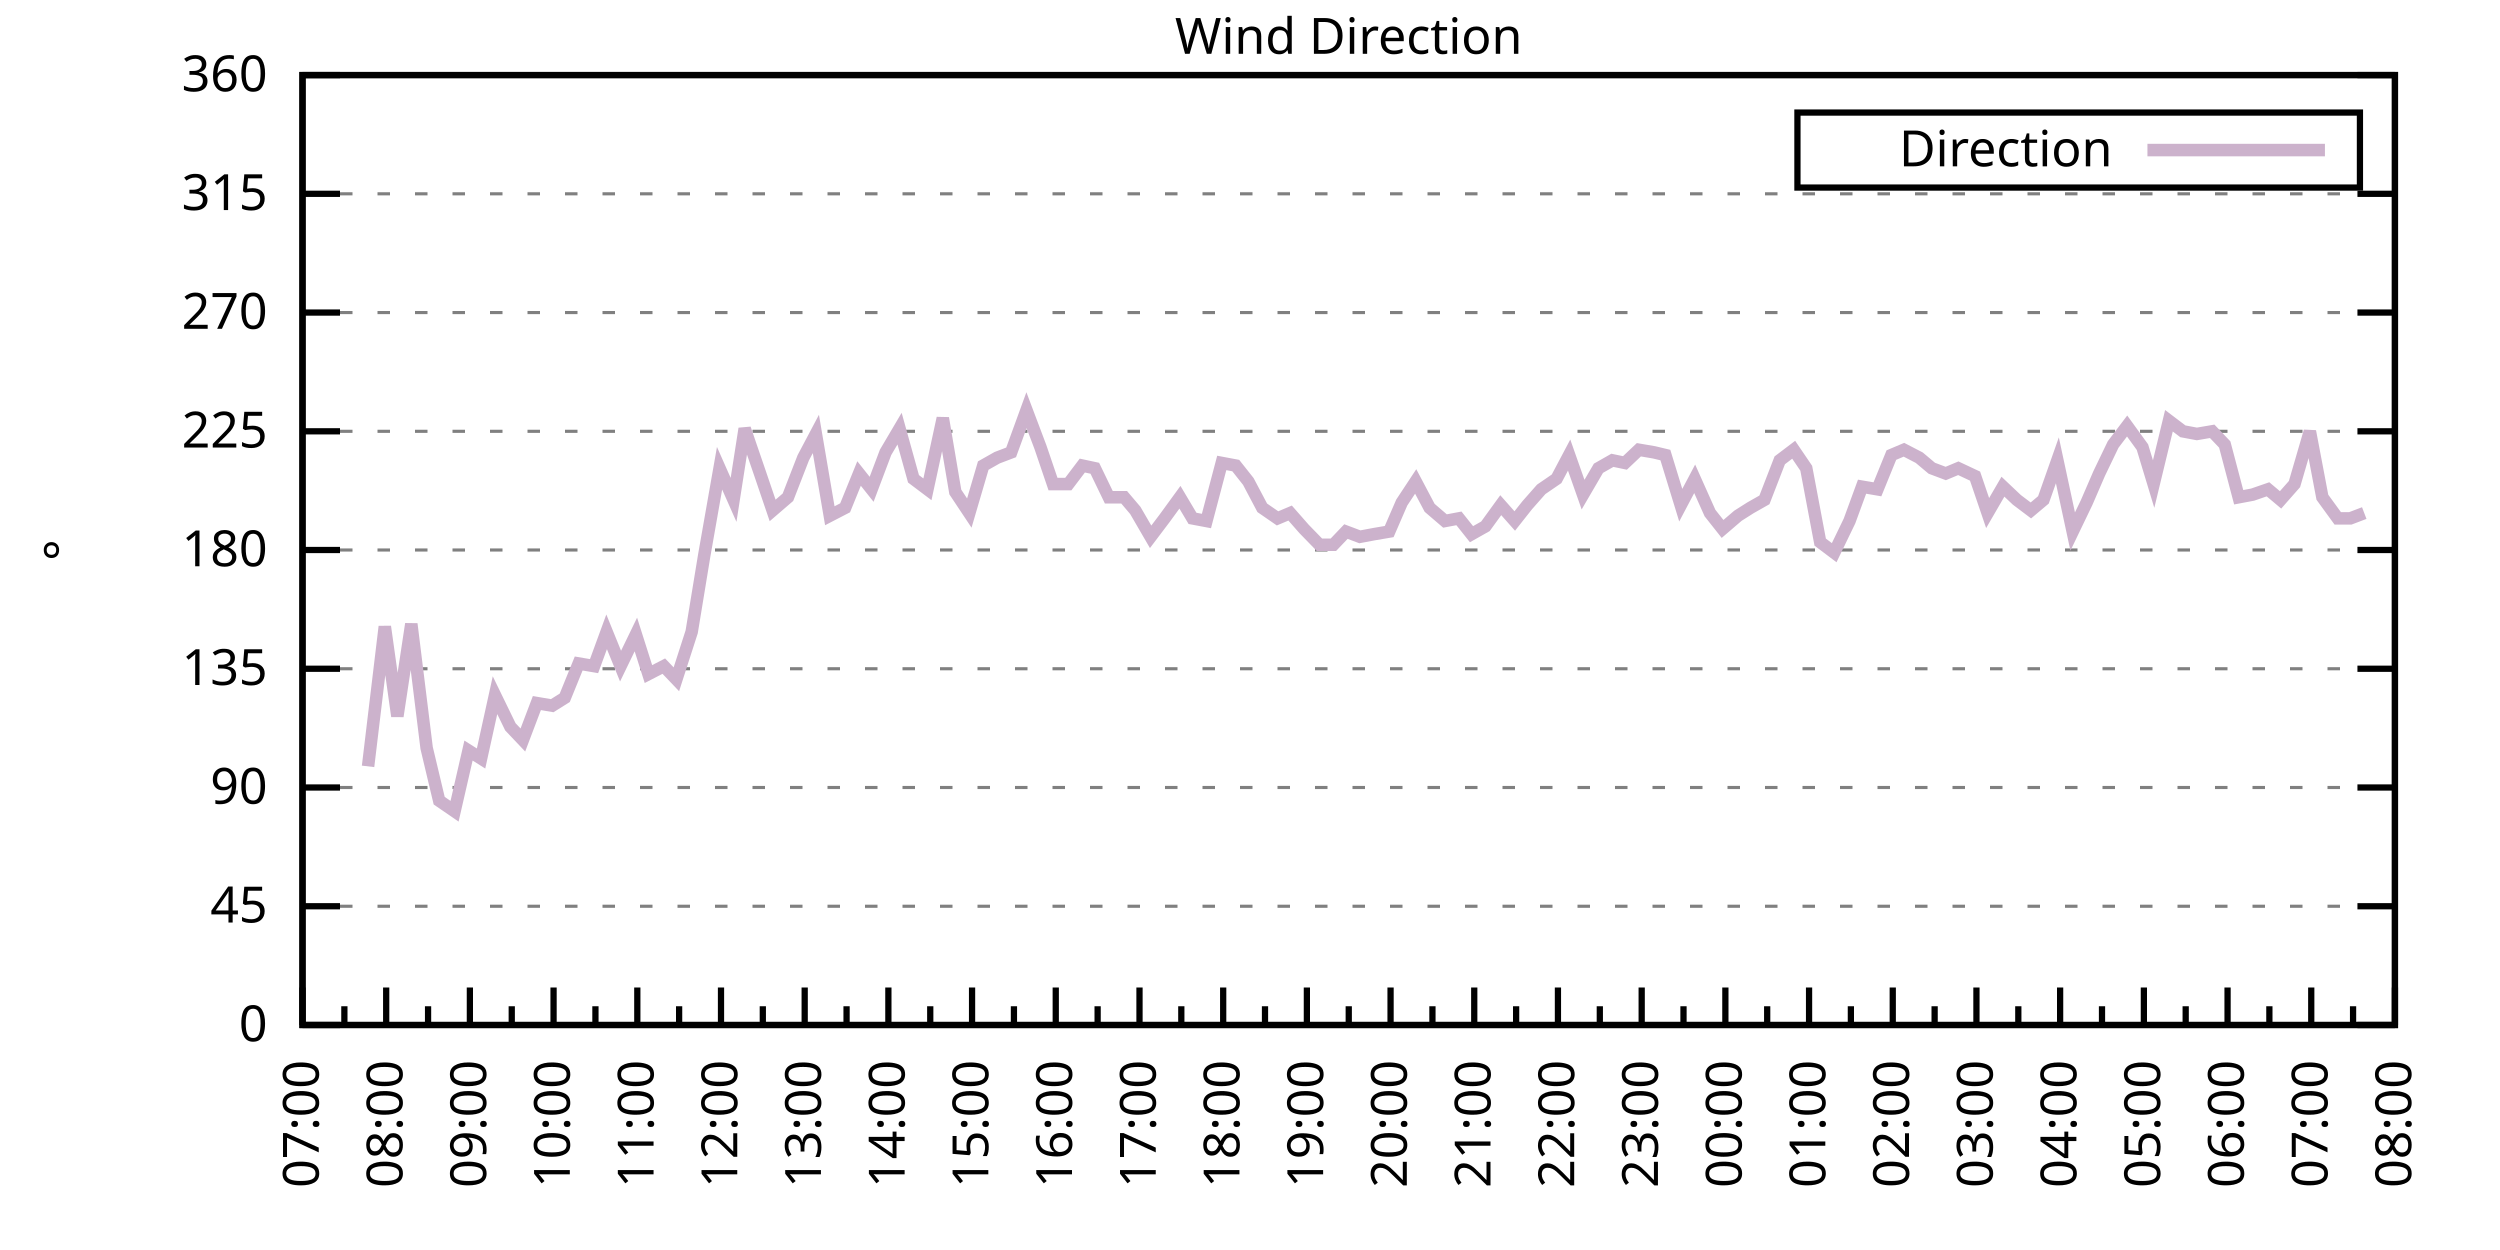
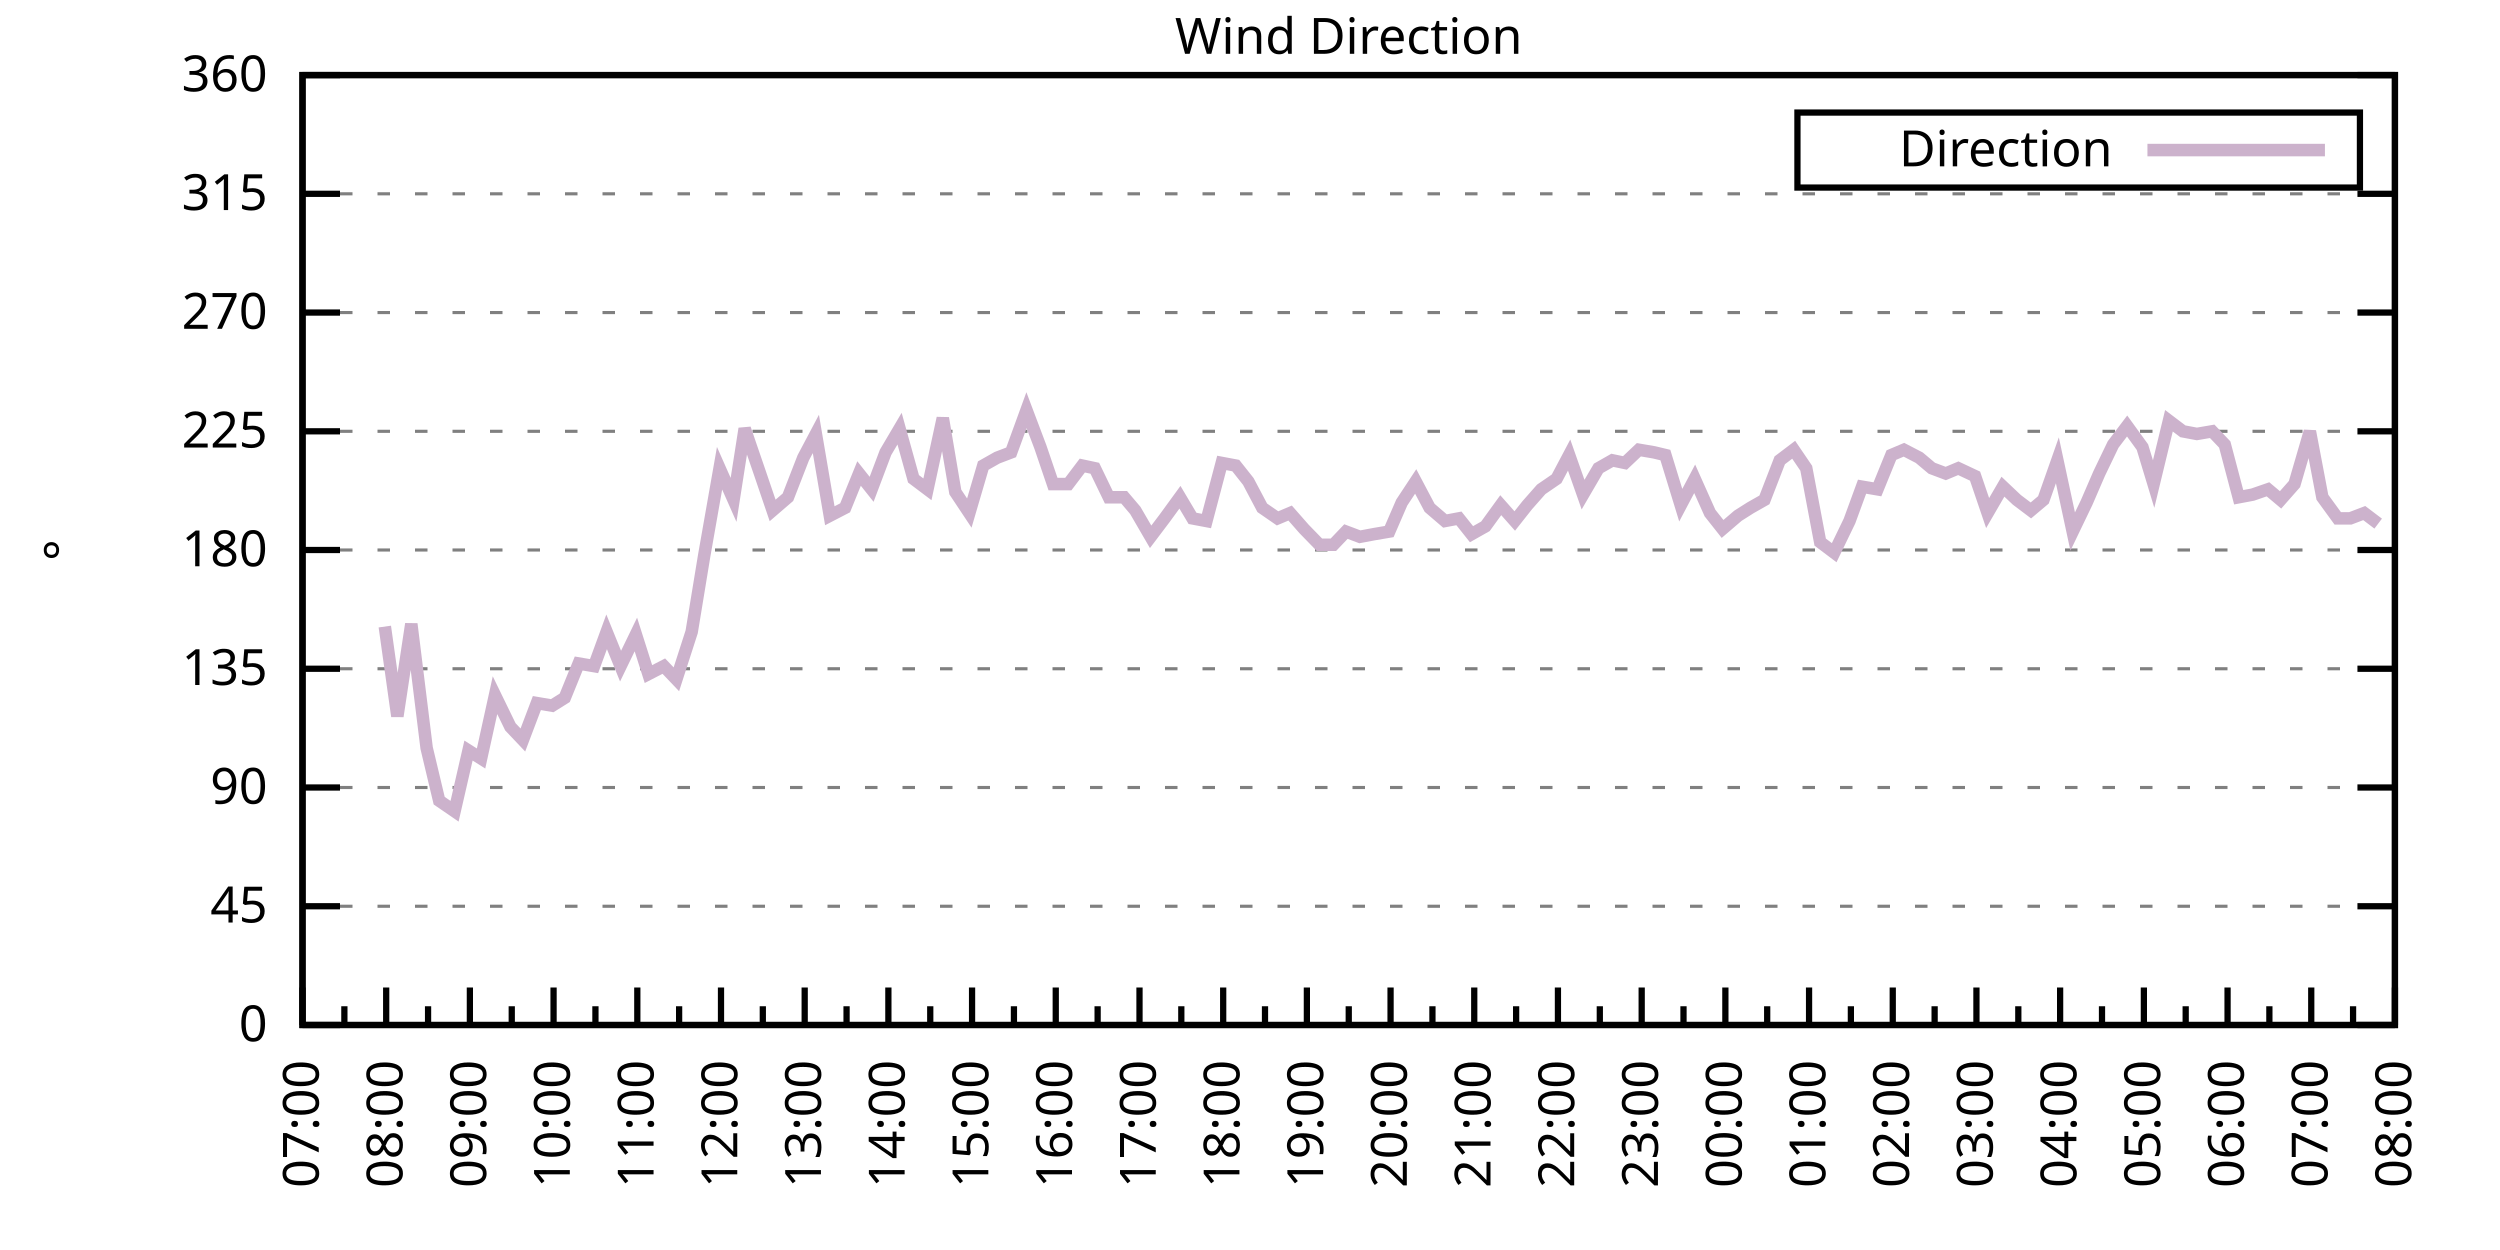
<svg xmlns="http://www.w3.org/2000/svg" xmlns:xlink="http://www.w3.org/1999/xlink" width="400" height="200" viewBox="0 0 400 200">
  <g id="gnuplot_canvas">
    <rect x="0" y="0" width="400" height="200" fill="none" />
    <defs>
      <circle id="gpDot" r="0.5" stroke-width="0.5" stroke="currentColor" />
      <path id="gpPt0" stroke-width="0.333" stroke="currentColor" d="M-1,0 h2 M0,-1 v2" />
      <path id="gpPt1" stroke-width="0.333" stroke="currentColor" d="M-1,-1 L1,1 M1,-1 L-1,1" />
      <path id="gpPt2" stroke-width="0.333" stroke="currentColor" d="M-1,0 L1,0 M0,-1 L0,1 M-1,-1 L1,1 M-1,1 L1,-1" />
      <rect id="gpPt3" stroke-width="0.333" stroke="currentColor" x="-1" y="-1" width="2" height="2" />
      <rect id="gpPt4" stroke-width="0.333" stroke="currentColor" fill="currentColor" x="-1" y="-1" width="2" height="2" />
      <circle id="gpPt5" stroke-width="0.333" stroke="currentColor" cx="0" cy="0" r="1" />
      <use xlink:href="#gpPt5" id="gpPt6" fill="currentColor" stroke="none" />
      <path id="gpPt7" stroke-width="0.333" stroke="currentColor" d="M0,-1.33 L-1.33,0.67 L1.33,0.67 z" />
      <use xlink:href="#gpPt7" id="gpPt8" fill="currentColor" stroke="none" />
      <use xlink:href="#gpPt7" id="gpPt9" stroke="currentColor" transform="rotate(180)" />
      <use xlink:href="#gpPt9" id="gpPt10" fill="currentColor" stroke="none" />
      <use xlink:href="#gpPt3" id="gpPt11" stroke="currentColor" transform="rotate(45)" />
      <use xlink:href="#gpPt11" id="gpPt12" fill="currentColor" stroke="none" />
      <path id="gpPt13" stroke-width="0.333" stroke="currentColor" d="M0,1.330 L1.265,0.411 L0.782,-1.067 L-0.782,-1.076 L-1.265,0.411 z" />
      <use xlink:href="#gpPt13" id="gpPt14" fill="currentColor" stroke="none" />
      <filter id="textbox" filterUnits="objectBoundingBox" x="0" y="0" height="1" width="1">
        <feFlood flood-color="white" flood-opacity="1" result="bgnd" />
        <feComposite in="SourceGraphic" in2="bgnd" operator="atop" />
      </filter>
      <filter id="greybox" filterUnits="objectBoundingBox" x="0" y="0" height="1" width="1">
        <feFlood flood-color="lightgrey" flood-opacity="1" result="grey" />
        <feComposite in="SourceGraphic" in2="grey" operator="atop" />
      </filter>
    </defs>
    <g fill="none" color="white" stroke="currentColor" stroke-width="1.00" stroke-linecap="butt" stroke-linejoin="miter">
</g>
    <g fill="none" color="black" stroke="currentColor" stroke-width="1.00" stroke-linecap="butt" stroke-linejoin="miter">
      <g stroke="none" shape-rendering="crispEdges">
        <polygon fill="rgb(255, 255, 255)" points="48.40,164.00 383.18,164.00 383.18,12.02 48.40,12.02 " />
      </g>
    </g>
    <g fill="none" color="black" stroke="currentColor" stroke-width="1.00" stroke-linecap="butt" stroke-linejoin="miter">
</g>
    <g fill="none" color="black" stroke="black" stroke-width="0.50" stroke-linecap="butt" stroke-linejoin="miter">
</g>
    <g fill="none" color="gray" stroke="currentColor" stroke-width="0.50" stroke-linecap="butt" stroke-linejoin="miter">
      <path stroke="gray" stroke-dasharray="2,4" class="gridline" d="M48.40,164.00 L383.19,164.00  " />
    </g>
    <g fill="none" color="gray" stroke="gray" stroke-width="1.00" stroke-linecap="butt" stroke-linejoin="miter">
</g>
    <g fill="none" color="black" stroke="currentColor" stroke-width="1.00" stroke-linecap="butt" stroke-linejoin="miter">
      <path stroke="black" d="M48.40,164.00 L54.40,164.00 M383.19,164.00 L377.19,164.00  " />
      <g transform="translate(42.80,166.60)" stroke="none" fill="black" font-family="Sans" font-size="8.00" text-anchor="end">
        <text>
          <tspan font-family="Sans"> 0</tspan>
        </text>
      </g>
    </g>
    <g fill="none" color="black" stroke="currentColor" stroke-width="1.00" stroke-linecap="butt" stroke-linejoin="miter">
</g>
    <g fill="none" color="black" stroke="black" stroke-width="0.50" stroke-linecap="butt" stroke-linejoin="miter">
</g>
    <g fill="none" color="gray" stroke="currentColor" stroke-width="0.50" stroke-linecap="butt" stroke-linejoin="miter">
      <path stroke="gray" stroke-dasharray="2,4" class="gridline" d="M48.40,145.00 L383.19,145.00  " />
    </g>
    <g fill="none" color="gray" stroke="gray" stroke-width="1.00" stroke-linecap="butt" stroke-linejoin="miter">
</g>
    <g fill="none" color="black" stroke="currentColor" stroke-width="1.00" stroke-linecap="butt" stroke-linejoin="miter">
      <path stroke="black" d="M48.40,145.00 L54.40,145.00 M383.19,145.00 L377.19,145.00  " />
      <g transform="translate(42.80,147.60)" stroke="none" fill="black" font-family="Sans" font-size="8.00" text-anchor="end">
        <text>
          <tspan font-family="Sans"> 45</tspan>
        </text>
      </g>
    </g>
    <g fill="none" color="black" stroke="currentColor" stroke-width="1.00" stroke-linecap="butt" stroke-linejoin="miter">
</g>
    <g fill="none" color="black" stroke="black" stroke-width="0.50" stroke-linecap="butt" stroke-linejoin="miter">
</g>
    <g fill="none" color="gray" stroke="currentColor" stroke-width="0.50" stroke-linecap="butt" stroke-linejoin="miter">
      <path stroke="gray" stroke-dasharray="2,4" class="gridline" d="M48.40,126.00 L383.19,126.00  " />
    </g>
    <g fill="none" color="gray" stroke="gray" stroke-width="1.00" stroke-linecap="butt" stroke-linejoin="miter">
</g>
    <g fill="none" color="black" stroke="currentColor" stroke-width="1.00" stroke-linecap="butt" stroke-linejoin="miter">
      <path stroke="black" d="M48.40,126.00 L54.40,126.00 M383.19,126.00 L377.19,126.00  " />
      <g transform="translate(42.80,128.60)" stroke="none" fill="black" font-family="Sans" font-size="8.00" text-anchor="end">
        <text>
          <tspan font-family="Sans"> 90</tspan>
        </text>
      </g>
    </g>
    <g fill="none" color="black" stroke="currentColor" stroke-width="1.00" stroke-linecap="butt" stroke-linejoin="miter">
</g>
    <g fill="none" color="black" stroke="black" stroke-width="0.50" stroke-linecap="butt" stroke-linejoin="miter">
</g>
    <g fill="none" color="gray" stroke="currentColor" stroke-width="0.50" stroke-linecap="butt" stroke-linejoin="miter">
      <path stroke="gray" stroke-dasharray="2,4" class="gridline" d="M48.40,107.00 L383.19,107.00  " />
    </g>
    <g fill="none" color="gray" stroke="gray" stroke-width="1.00" stroke-linecap="butt" stroke-linejoin="miter">
</g>
    <g fill="none" color="black" stroke="currentColor" stroke-width="1.00" stroke-linecap="butt" stroke-linejoin="miter">
      <path stroke="black" d="M48.40,107.00 L54.40,107.00 M383.19,107.00 L377.19,107.00  " />
      <g transform="translate(42.80,109.60)" stroke="none" fill="black" font-family="Sans" font-size="8.00" text-anchor="end">
        <text>
          <tspan font-family="Sans"> 135</tspan>
        </text>
      </g>
    </g>
    <g fill="none" color="black" stroke="currentColor" stroke-width="1.00" stroke-linecap="butt" stroke-linejoin="miter">
</g>
    <g fill="none" color="black" stroke="black" stroke-width="0.50" stroke-linecap="butt" stroke-linejoin="miter">
</g>
    <g fill="none" color="gray" stroke="currentColor" stroke-width="0.50" stroke-linecap="butt" stroke-linejoin="miter">
      <path stroke="gray" stroke-dasharray="2,4" class="gridline" d="M48.40,88.00 L383.19,88.00  " />
    </g>
    <g fill="none" color="gray" stroke="gray" stroke-width="1.00" stroke-linecap="butt" stroke-linejoin="miter">
</g>
    <g fill="none" color="black" stroke="currentColor" stroke-width="1.00" stroke-linecap="butt" stroke-linejoin="miter">
      <path stroke="black" d="M48.40,88.00 L54.40,88.00 M383.19,88.00 L377.19,88.00  " />
      <g transform="translate(42.80,90.60)" stroke="none" fill="black" font-family="Sans" font-size="8.00" text-anchor="end">
        <text>
          <tspan font-family="Sans"> 180</tspan>
        </text>
      </g>
    </g>
    <g fill="none" color="black" stroke="currentColor" stroke-width="1.00" stroke-linecap="butt" stroke-linejoin="miter">
</g>
    <g fill="none" color="black" stroke="black" stroke-width="0.50" stroke-linecap="butt" stroke-linejoin="miter">
</g>
    <g fill="none" color="gray" stroke="currentColor" stroke-width="0.50" stroke-linecap="butt" stroke-linejoin="miter">
      <path stroke="gray" stroke-dasharray="2,4" class="gridline" d="M48.40,69.01 L383.19,69.01  " />
    </g>
    <g fill="none" color="gray" stroke="gray" stroke-width="1.00" stroke-linecap="butt" stroke-linejoin="miter">
</g>
    <g fill="none" color="black" stroke="currentColor" stroke-width="1.00" stroke-linecap="butt" stroke-linejoin="miter">
      <path stroke="black" d="M48.40,69.01 L54.40,69.01 M383.19,69.01 L377.19,69.01  " />
      <g transform="translate(42.80,71.61)" stroke="none" fill="black" font-family="Sans" font-size="8.00" text-anchor="end">
        <text>
          <tspan font-family="Sans"> 225</tspan>
        </text>
      </g>
    </g>
    <g fill="none" color="black" stroke="currentColor" stroke-width="1.00" stroke-linecap="butt" stroke-linejoin="miter">
</g>
    <g fill="none" color="black" stroke="black" stroke-width="0.50" stroke-linecap="butt" stroke-linejoin="miter">
</g>
    <g fill="none" color="gray" stroke="currentColor" stroke-width="0.50" stroke-linecap="butt" stroke-linejoin="miter">
      <path stroke="gray" stroke-dasharray="2,4" class="gridline" d="M48.40,50.01 L383.19,50.01  " />
    </g>
    <g fill="none" color="gray" stroke="gray" stroke-width="1.00" stroke-linecap="butt" stroke-linejoin="miter">
</g>
    <g fill="none" color="black" stroke="currentColor" stroke-width="1.00" stroke-linecap="butt" stroke-linejoin="miter">
      <path stroke="black" d="M48.40,50.01 L54.40,50.01 M383.19,50.01 L377.19,50.01  " />
      <g transform="translate(42.80,52.61)" stroke="none" fill="black" font-family="Sans" font-size="8.00" text-anchor="end">
        <text>
          <tspan font-family="Sans"> 270</tspan>
        </text>
      </g>
    </g>
    <g fill="none" color="black" stroke="currentColor" stroke-width="1.00" stroke-linecap="butt" stroke-linejoin="miter">
</g>
    <g fill="none" color="black" stroke="black" stroke-width="0.50" stroke-linecap="butt" stroke-linejoin="miter">
</g>
    <g fill="none" color="gray" stroke="currentColor" stroke-width="0.50" stroke-linecap="butt" stroke-linejoin="miter">
      <path stroke="gray" stroke-dasharray="2,4" class="gridline" d="M48.40,31.01 L383.19,31.01  " />
    </g>
    <g fill="none" color="gray" stroke="gray" stroke-width="1.00" stroke-linecap="butt" stroke-linejoin="miter">
</g>
    <g fill="none" color="black" stroke="currentColor" stroke-width="1.00" stroke-linecap="butt" stroke-linejoin="miter">
      <path stroke="black" d="M48.40,31.01 L54.40,31.01 M383.19,31.01 L377.19,31.01  " />
      <g transform="translate(42.80,33.61)" stroke="none" fill="black" font-family="Sans" font-size="8.00" text-anchor="end">
        <text>
          <tspan font-family="Sans"> 315</tspan>
        </text>
      </g>
    </g>
    <g fill="none" color="black" stroke="currentColor" stroke-width="1.00" stroke-linecap="butt" stroke-linejoin="miter">
</g>
    <g fill="none" color="black" stroke="black" stroke-width="0.50" stroke-linecap="butt" stroke-linejoin="miter">
</g>
    <g fill="none" color="gray" stroke="currentColor" stroke-width="0.50" stroke-linecap="butt" stroke-linejoin="miter">
      <path stroke="gray" stroke-dasharray="2,4" class="gridline" d="M48.40,12.01 L383.19,12.01  " />
    </g>
    <g fill="none" color="gray" stroke="gray" stroke-width="1.00" stroke-linecap="butt" stroke-linejoin="miter">
</g>
    <g fill="none" color="black" stroke="currentColor" stroke-width="1.00" stroke-linecap="butt" stroke-linejoin="miter">
      <path stroke="black" d="M48.40,12.01 L54.40,12.01 M383.19,12.01 L377.19,12.01  " />
      <g transform="translate(42.80,14.61)" stroke="none" fill="black" font-family="Sans" font-size="8.00" text-anchor="end">
        <text>
          <tspan font-family="Sans"> 360</tspan>
        </text>
      </g>
    </g>
    <g fill="none" color="black" stroke="currentColor" stroke-width="1.00" stroke-linecap="butt" stroke-linejoin="miter">
      <path stroke="black" d="M48.40,164.00 L48.40,158.00  " />
      <g transform="translate(51.00,169.60) rotate(270)" stroke="none" fill="black" font-family="Sans" font-size="8.00" text-anchor="end">
        <text>
          <tspan font-family="Sans">07:00</tspan>
        </text>
      </g>
    </g>
    <g fill="none" color="black" stroke="currentColor" stroke-width="1.00" stroke-linecap="butt" stroke-linejoin="miter">
      <path stroke="black" d="M55.10,164.00 L55.10,161.00 M61.79,164.00 L61.79,158.00  " />
      <g transform="translate(64.39,169.60) rotate(270)" stroke="none" fill="black" font-family="Sans" font-size="8.00" text-anchor="end">
        <text>
          <tspan font-family="Sans">08:00</tspan>
        </text>
      </g>
    </g>
    <g fill="none" color="black" stroke="currentColor" stroke-width="1.00" stroke-linecap="butt" stroke-linejoin="miter">
      <path stroke="black" d="M68.49,164.00 L68.49,161.00 M75.18,164.00 L75.18,158.00  " />
      <g transform="translate(77.78,169.60) rotate(270)" stroke="none" fill="black" font-family="Sans" font-size="8.00" text-anchor="end">
        <text>
          <tspan font-family="Sans">09:00</tspan>
        </text>
      </g>
    </g>
    <g fill="none" color="black" stroke="currentColor" stroke-width="1.00" stroke-linecap="butt" stroke-linejoin="miter">
      <path stroke="black" d="M81.88,164.00 L81.88,161.00 M88.57,164.00 L88.57,158.00  " />
      <g transform="translate(91.17,169.60) rotate(270)" stroke="none" fill="black" font-family="Sans" font-size="8.00" text-anchor="end">
        <text>
          <tspan font-family="Sans">10:00</tspan>
        </text>
      </g>
    </g>
    <g fill="none" color="black" stroke="currentColor" stroke-width="1.00" stroke-linecap="butt" stroke-linejoin="miter">
      <path stroke="black" d="M95.27,164.00 L95.27,161.00 M101.97,164.00 L101.97,158.00  " />
      <g transform="translate(104.57,169.60) rotate(270)" stroke="none" fill="black" font-family="Sans" font-size="8.00" text-anchor="end">
        <text>
          <tspan font-family="Sans">11:00</tspan>
        </text>
      </g>
    </g>
    <g fill="none" color="black" stroke="currentColor" stroke-width="1.00" stroke-linecap="butt" stroke-linejoin="miter">
      <path stroke="black" d="M108.66,164.00 L108.66,161.00 M115.36,164.00 L115.36,158.00  " />
      <g transform="translate(117.96,169.60) rotate(270)" stroke="none" fill="black" font-family="Sans" font-size="8.00" text-anchor="end">
        <text>
          <tspan font-family="Sans">12:00</tspan>
        </text>
      </g>
    </g>
    <g fill="none" color="black" stroke="currentColor" stroke-width="1.00" stroke-linecap="butt" stroke-linejoin="miter">
      <path stroke="black" d="M122.05,164.00 L122.05,161.00 M128.75,164.00 L128.75,158.00  " />
      <g transform="translate(131.35,169.60) rotate(270)" stroke="none" fill="black" font-family="Sans" font-size="8.00" text-anchor="end">
        <text>
          <tspan font-family="Sans">13:00</tspan>
        </text>
      </g>
    </g>
    <g fill="none" color="black" stroke="currentColor" stroke-width="1.00" stroke-linecap="butt" stroke-linejoin="miter">
      <path stroke="black" d="M135.45,164.00 L135.45,161.00 M142.14,164.00 L142.14,158.00  " />
      <g transform="translate(144.74,169.60) rotate(270)" stroke="none" fill="black" font-family="Sans" font-size="8.00" text-anchor="end">
        <text>
          <tspan font-family="Sans">14:00</tspan>
        </text>
      </g>
    </g>
    <g fill="none" color="black" stroke="currentColor" stroke-width="1.00" stroke-linecap="butt" stroke-linejoin="miter">
      <path stroke="black" d="M148.84,164.00 L148.84,161.00 M155.53,164.00 L155.53,158.00  " />
      <g transform="translate(158.13,169.60) rotate(270)" stroke="none" fill="black" font-family="Sans" font-size="8.00" text-anchor="end">
        <text>
          <tspan font-family="Sans">15:00</tspan>
        </text>
      </g>
    </g>
    <g fill="none" color="black" stroke="currentColor" stroke-width="1.00" stroke-linecap="butt" stroke-linejoin="miter">
      <path stroke="black" d="M162.23,164.00 L162.23,161.00 M168.92,164.00 L168.92,158.00  " />
      <g transform="translate(171.52,169.60) rotate(270)" stroke="none" fill="black" font-family="Sans" font-size="8.00" text-anchor="end">
        <text>
          <tspan font-family="Sans">16:00</tspan>
        </text>
      </g>
    </g>
    <g fill="none" color="black" stroke="currentColor" stroke-width="1.00" stroke-linecap="butt" stroke-linejoin="miter">
      <path stroke="black" d="M175.62,164.00 L175.62,161.00 M182.32,164.00 L182.32,158.00  " />
      <g transform="translate(184.92,169.60) rotate(270)" stroke="none" fill="black" font-family="Sans" font-size="8.00" text-anchor="end">
        <text>
          <tspan font-family="Sans">17:00</tspan>
        </text>
      </g>
    </g>
    <g fill="none" color="black" stroke="currentColor" stroke-width="1.00" stroke-linecap="butt" stroke-linejoin="miter">
      <path stroke="black" d="M189.01,164.00 L189.01,161.00 M195.71,164.00 L195.71,158.00  " />
      <g transform="translate(198.31,169.60) rotate(270)" stroke="none" fill="black" font-family="Sans" font-size="8.00" text-anchor="end">
        <text>
          <tspan font-family="Sans">18:00</tspan>
        </text>
      </g>
    </g>
    <g fill="none" color="black" stroke="currentColor" stroke-width="1.00" stroke-linecap="butt" stroke-linejoin="miter">
      <path stroke="black" d="M202.40,164.00 L202.40,161.00 M209.10,164.00 L209.10,158.00  " />
      <g transform="translate(211.70,169.60) rotate(270)" stroke="none" fill="black" font-family="Sans" font-size="8.00" text-anchor="end">
        <text>
          <tspan font-family="Sans">19:00</tspan>
        </text>
      </g>
    </g>
    <g fill="none" color="black" stroke="currentColor" stroke-width="1.00" stroke-linecap="butt" stroke-linejoin="miter">
      <path stroke="black" d="M215.80,164.00 L215.80,161.00 M222.49,164.00 L222.49,158.00  " />
      <g transform="translate(225.09,169.60) rotate(270)" stroke="none" fill="black" font-family="Sans" font-size="8.00" text-anchor="end">
        <text>
          <tspan font-family="Sans">20:00</tspan>
        </text>
      </g>
    </g>
    <g fill="none" color="black" stroke="currentColor" stroke-width="1.00" stroke-linecap="butt" stroke-linejoin="miter">
      <path stroke="black" d="M229.19,164.00 L229.19,161.00 M235.88,164.00 L235.88,158.00  " />
      <g transform="translate(238.48,169.60) rotate(270)" stroke="none" fill="black" font-family="Sans" font-size="8.00" text-anchor="end">
        <text>
          <tspan font-family="Sans">21:00</tspan>
        </text>
      </g>
    </g>
    <g fill="none" color="black" stroke="currentColor" stroke-width="1.00" stroke-linecap="butt" stroke-linejoin="miter">
      <path stroke="black" d="M242.58,164.00 L242.58,161.00 M249.27,164.00 L249.27,158.00  " />
      <g transform="translate(251.87,169.60) rotate(270)" stroke="none" fill="black" font-family="Sans" font-size="8.00" text-anchor="end">
        <text>
          <tspan font-family="Sans">22:00</tspan>
        </text>
      </g>
    </g>
    <g fill="none" color="black" stroke="currentColor" stroke-width="1.00" stroke-linecap="butt" stroke-linejoin="miter">
      <path stroke="black" d="M255.97,164.00 L255.97,161.00 M262.67,164.00 L262.67,158.00  " />
      <g transform="translate(265.27,169.60) rotate(270)" stroke="none" fill="black" font-family="Sans" font-size="8.00" text-anchor="end">
        <text>
          <tspan font-family="Sans">23:00</tspan>
        </text>
      </g>
    </g>
    <g fill="none" color="black" stroke="currentColor" stroke-width="1.00" stroke-linecap="butt" stroke-linejoin="miter">
      <path stroke="black" d="M269.36,164.00 L269.36,161.00 M276.06,164.00 L276.06,158.00  " />
      <g transform="translate(278.66,169.60) rotate(270)" stroke="none" fill="black" font-family="Sans" font-size="8.00" text-anchor="end">
        <text>
          <tspan font-family="Sans">00:00</tspan>
        </text>
      </g>
    </g>
    <g fill="none" color="black" stroke="currentColor" stroke-width="1.00" stroke-linecap="butt" stroke-linejoin="miter">
      <path stroke="black" d="M282.75,164.00 L282.75,161.00 M289.45,164.00 L289.45,158.00  " />
      <g transform="translate(292.05,169.60) rotate(270)" stroke="none" fill="black" font-family="Sans" font-size="8.00" text-anchor="end">
        <text>
          <tspan font-family="Sans">01:00</tspan>
        </text>
      </g>
    </g>
    <g fill="none" color="black" stroke="currentColor" stroke-width="1.00" stroke-linecap="butt" stroke-linejoin="miter">
      <path stroke="black" d="M296.14,164.00 L296.14,161.00 M302.84,164.00 L302.84,158.00  " />
      <g transform="translate(305.44,169.60) rotate(270)" stroke="none" fill="black" font-family="Sans" font-size="8.00" text-anchor="end">
        <text>
          <tspan font-family="Sans">02:00</tspan>
        </text>
      </g>
    </g>
    <g fill="none" color="black" stroke="currentColor" stroke-width="1.00" stroke-linecap="butt" stroke-linejoin="miter">
      <path stroke="black" d="M309.54,164.00 L309.54,161.00 M316.23,164.00 L316.23,158.00  " />
      <g transform="translate(318.83,169.60) rotate(270)" stroke="none" fill="black" font-family="Sans" font-size="8.00" text-anchor="end">
        <text>
          <tspan font-family="Sans">03:00</tspan>
        </text>
      </g>
    </g>
    <g fill="none" color="black" stroke="currentColor" stroke-width="1.00" stroke-linecap="butt" stroke-linejoin="miter">
      <path stroke="black" d="M322.93,164.00 L322.93,161.00 M329.62,164.00 L329.62,158.00  " />
      <g transform="translate(332.22,169.60) rotate(270)" stroke="none" fill="black" font-family="Sans" font-size="8.00" text-anchor="end">
        <text>
          <tspan font-family="Sans">04:00</tspan>
        </text>
      </g>
    </g>
    <g fill="none" color="black" stroke="currentColor" stroke-width="1.00" stroke-linecap="butt" stroke-linejoin="miter">
      <path stroke="black" d="M336.32,164.00 L336.32,161.00 M343.02,164.00 L343.02,158.00  " />
      <g transform="translate(345.62,169.60) rotate(270)" stroke="none" fill="black" font-family="Sans" font-size="8.00" text-anchor="end">
        <text>
          <tspan font-family="Sans">05:00</tspan>
        </text>
      </g>
    </g>
    <g fill="none" color="black" stroke="currentColor" stroke-width="1.00" stroke-linecap="butt" stroke-linejoin="miter">
      <path stroke="black" d="M349.71,164.00 L349.71,161.00 M356.41,164.00 L356.41,158.00  " />
      <g transform="translate(359.01,169.60) rotate(270)" stroke="none" fill="black" font-family="Sans" font-size="8.00" text-anchor="end">
        <text>
          <tspan font-family="Sans">06:00</tspan>
        </text>
      </g>
    </g>
    <g fill="none" color="black" stroke="currentColor" stroke-width="1.00" stroke-linecap="butt" stroke-linejoin="miter">
      <path stroke="black" d="M363.10,164.00 L363.10,161.00 M369.80,164.00 L369.80,158.00  " />
      <g transform="translate(372.40,169.60) rotate(270)" stroke="none" fill="black" font-family="Sans" font-size="8.00" text-anchor="end">
        <text>
          <tspan font-family="Sans">07:00</tspan>
        </text>
      </g>
    </g>
    <g fill="none" color="black" stroke="currentColor" stroke-width="1.00" stroke-linecap="butt" stroke-linejoin="miter">
      <path stroke="black" d="M376.49,164.00 L376.49,161.00 M383.19,164.00 L383.19,158.00  " />
      <g transform="translate(385.79,169.60) rotate(270)" stroke="none" fill="black" font-family="Sans" font-size="8.00" text-anchor="end">
        <text>
          <tspan font-family="Sans">08:00</tspan>
        </text>
      </g>
    </g>
    <g fill="none" color="black" stroke="currentColor" stroke-width="1.00" stroke-linecap="butt" stroke-linejoin="miter">
</g>
    <g fill="none" color="black" stroke="currentColor" stroke-width="1.00" stroke-linecap="butt" stroke-linejoin="miter">
      <path stroke="black" d="M48.40,12.01 L48.40,164.00 L383.19,164.00 L383.19,12.01 L48.40,12.01 Z  " />
    </g>
    <g fill="none" color="black" stroke="currentColor" stroke-width="1.00" stroke-linecap="butt" stroke-linejoin="miter">
      <g transform="translate(12.80,88.01) rotate(270)" stroke="none" fill="black" font-family="Sans" font-size="8.00" text-anchor="middle">
        <text>
          <tspan font-family="Sans">°</tspan>
        </text>
      </g>
    </g>
    <g fill="none" color="black" stroke="currentColor" stroke-width="1.00" stroke-linecap="butt" stroke-linejoin="miter">
</g>
    <g fill="none" color="black" stroke="currentColor" stroke-width="1.00" stroke-linecap="butt" stroke-linejoin="miter">
      <path stroke="black" d="M287.59,30.01 L287.59,18.01 L377.59,18.01 L377.59,30.01 L287.59,30.01 Z  " />
    </g>
    <g id="Wind_direction_plot_1">
      <g fill="none" color="white" stroke="black" stroke-width="2.00" stroke-linecap="butt" stroke-linejoin="miter">
</g>
      <g fill="none" color="black" stroke="currentColor" stroke-width="2.00" stroke-linecap="butt" stroke-linejoin="miter">
        <g transform="translate(337.99,26.61)" stroke="none" fill="black" font-family="Sans" font-size="8.00" text-anchor="end">
          <text>
            <tspan font-family="Sans">Direction</tspan>
          </text>
        </g>
      </g>
      <g fill="none" color="black" stroke="currentColor" stroke-width="2.00" stroke-linecap="butt" stroke-linejoin="miter">
-         <path stroke="rgb(204, 178, 204)" d="M343.59,24.01 L371.99,24.01 M58.89,122.62 L61.57,100.25 L63.58,114.60 L65.81,99.83 L68.26,119.67 L70.27,128.11   L72.73,129.80 L74.96,120.09 L76.97,121.36 L79.20,111.23 L81.66,116.29 L83.66,118.40 L85.90,112.49 L88.35,112.91   L90.36,111.65 L92.59,106.16 L95.05,106.58 L97.06,101.09 L99.29,106.58 L101.74,101.52 L103.75,107.85 L106.21,106.58   L108.22,108.69 L110.67,101.09 L112.68,88.85 L115.13,74.92 L117.37,79.98 L119.15,68.58 L121.61,75.76 L123.62,81.67   L126.07,79.56 L128.53,73.23 L130.54,69.43 L132.77,82.52 L135.22,81.25 L137.45,75.76 L139.46,78.29 L141.69,72.38   L143.93,68.58 L146.16,76.61 L148.39,78.29 L150.85,66.90 L152.85,78.72 L155.09,82.09 L157.32,74.49 L159.55,73.23   L161.78,72.38 L164.24,65.63 L166.47,71.54 L168.48,77.45 L170.93,77.45 L173.17,74.49 L175.17,74.92 L177.41,79.56   L179.86,79.56 L181.65,81.67 L184.10,85.89 L186.33,82.94 L188.79,79.56 L190.80,82.94 L193.03,83.36 L195.48,74.07   L197.72,74.49 L199.73,77.03 L201.96,81.25 L204.41,82.94 L206.42,82.09 L208.65,84.63 L211.11,87.16 L213.34,87.16   L215.35,85.05 L217.58,85.89 L219.81,85.47 L222.27,85.05 L224.28,80.41 L226.51,77.03 L228.74,81.25 L231.20,83.36   L233.43,82.94 L235.44,85.47 L237.67,84.21 L240.12,80.83 L242.36,83.36 L244.36,80.83 L246.60,78.29 L249.05,76.61   L251.06,72.81 L253.29,79.14 L255.75,74.92 L257.98,73.65 L259.99,74.07 L262.22,71.96 L264.67,72.38 L266.46,72.81   L268.92,80.83 L271.15,76.61 L273.60,82.09 L275.61,84.63 L278.07,82.52 L280.07,81.25 L282.31,79.98 L284.76,73.65   L286.99,71.96 L289.00,74.92 L291.23,86.74 L293.47,88.43 L295.92,83.36 L297.93,77.87 L300.39,78.29 L302.62,72.81   L304.63,71.96 L307.08,73.23 L309.09,74.92 L311.32,75.76 L313.33,74.92 L316.01,76.18 L318.02,82.09 L320.47,77.87   L322.70,79.98 L324.94,81.67 L326.95,79.98 L329.18,73.65 L331.63,85.05 L333.86,80.41 L335.87,75.76 L338.10,71.12   L340.34,68.16 L342.79,71.54 L344.58,77.45 L347.03,67.32 L349.26,69.01 L351.50,69.43 L353.95,69.01 L355.96,71.12   L358.19,79.56 L360.42,79.14 L362.88,78.29 L364.89,79.98 L367.12,77.45 L369.58,69.01 L371.58,79.56 L374.04,82.94   L376.05,82.94 L378.28,82.09  " />
+         <path stroke="rgb(204, 178, 204)" d="M343.59,24.01 L371.99,24.01 M61.57,100.25 L63.58,114.60 L65.81,99.83 L68.26,119.67 L70.27,128.11 L72.73,129.80   L74.96,120.09 L76.97,121.36 L79.20,111.23 L81.66,116.29 L83.66,118.40 L85.90,112.49 L88.35,112.91 L90.36,111.65   L92.59,106.16 L95.05,106.58 L97.06,101.09 L99.29,106.58 L101.74,101.52 L103.75,107.85 L106.21,106.58 L108.22,108.69   L110.67,101.09 L112.68,88.85 L115.13,74.92 L117.37,79.98 L119.15,68.58 L121.61,75.76 L123.62,81.67 L126.07,79.56   L128.53,73.23 L130.54,69.43 L132.77,82.52 L135.22,81.25 L137.45,75.76 L139.46,78.29 L141.69,72.38 L143.93,68.58   L146.16,76.61 L148.39,78.29 L150.85,66.90 L152.85,78.72 L155.09,82.09 L157.32,74.49 L159.55,73.23 L161.78,72.38   L164.24,65.63 L166.47,71.54 L168.48,77.45 L170.93,77.45 L173.17,74.49 L175.17,74.92 L177.41,79.56 L179.86,79.56   L181.65,81.67 L184.10,85.89 L186.33,82.94 L188.79,79.56 L190.80,82.94 L193.03,83.36 L195.48,74.07 L197.72,74.49   L199.73,77.03 L201.96,81.25 L204.41,82.94 L206.42,82.09 L208.65,84.63 L211.11,87.16 L213.34,87.16 L215.35,85.05   L217.58,85.89 L219.81,85.47 L222.27,85.05 L224.28,80.41 L226.51,77.03 L228.74,81.25 L231.20,83.36 L233.43,82.94   L235.44,85.47 L237.67,84.21 L240.12,80.83 L242.36,83.36 L244.36,80.83 L246.60,78.29 L249.05,76.61 L251.06,72.81   L253.29,79.14 L255.75,74.92 L257.98,73.65 L259.99,74.07 L262.22,71.96 L264.67,72.38 L266.46,72.81 L268.92,80.83   L271.15,76.61 L273.60,82.09 L275.61,84.63 L278.07,82.52 L280.07,81.25 L282.31,79.98 L284.76,73.65 L286.99,71.96   L289.00,74.92 L291.23,86.74 L293.47,88.43 L295.92,83.36 L297.93,77.87 L300.39,78.29 L302.62,72.81 L304.63,71.96   L307.08,73.23 L309.09,74.92 L311.32,75.76 L313.33,74.92 L316.01,76.18 L318.02,82.09 L320.47,77.87 L322.70,79.98   L324.94,81.67 L326.95,79.98 L329.18,73.65 L331.63,85.05 L333.86,80.41 L335.87,75.76 L338.10,71.12 L340.34,68.16   L342.79,71.54 L344.58,77.45 L347.03,67.32 L349.26,69.01 L351.50,69.43 L353.95,69.01 L355.96,71.12 L358.19,79.56   L360.42,79.14 L362.88,78.29 L364.89,79.98 L367.12,77.45 L369.58,69.01 L371.58,79.56 L374.04,82.94 L376.05,82.94   L378.28,82.09 L380.51,83.78  " />
      </g>
    </g>
    <g fill="none" color="black" stroke="currentColor" stroke-width="2.00" stroke-linecap="butt" stroke-linejoin="miter">
</g>
    <g fill="none" color="black" stroke="black" stroke-width="1.00" stroke-linecap="butt" stroke-linejoin="miter">
</g>
    <g fill="none" color="black" stroke="currentColor" stroke-width="1.00" stroke-linecap="butt" stroke-linejoin="miter">
      <path stroke="black" d="M48.40,12.01 L48.40,164.00 L383.19,164.00 L383.19,12.01 L48.40,12.01 Z  " />
    </g>
    <g fill="none" color="black" stroke="currentColor" stroke-width="1.00" stroke-linecap="butt" stroke-linejoin="miter">
      <g transform="translate(215.79,8.61)" stroke="none" fill="black" font-family="Sans" font-size="8.00" text-anchor="middle">
        <text>
          <tspan font-family="Sans">Wind Direction</tspan>
        </text>
      </g>
    </g>
    <g fill="none" color="black" stroke="currentColor" stroke-width="1.00" stroke-linecap="butt" stroke-linejoin="miter">
</g>
  </g>
</svg>
